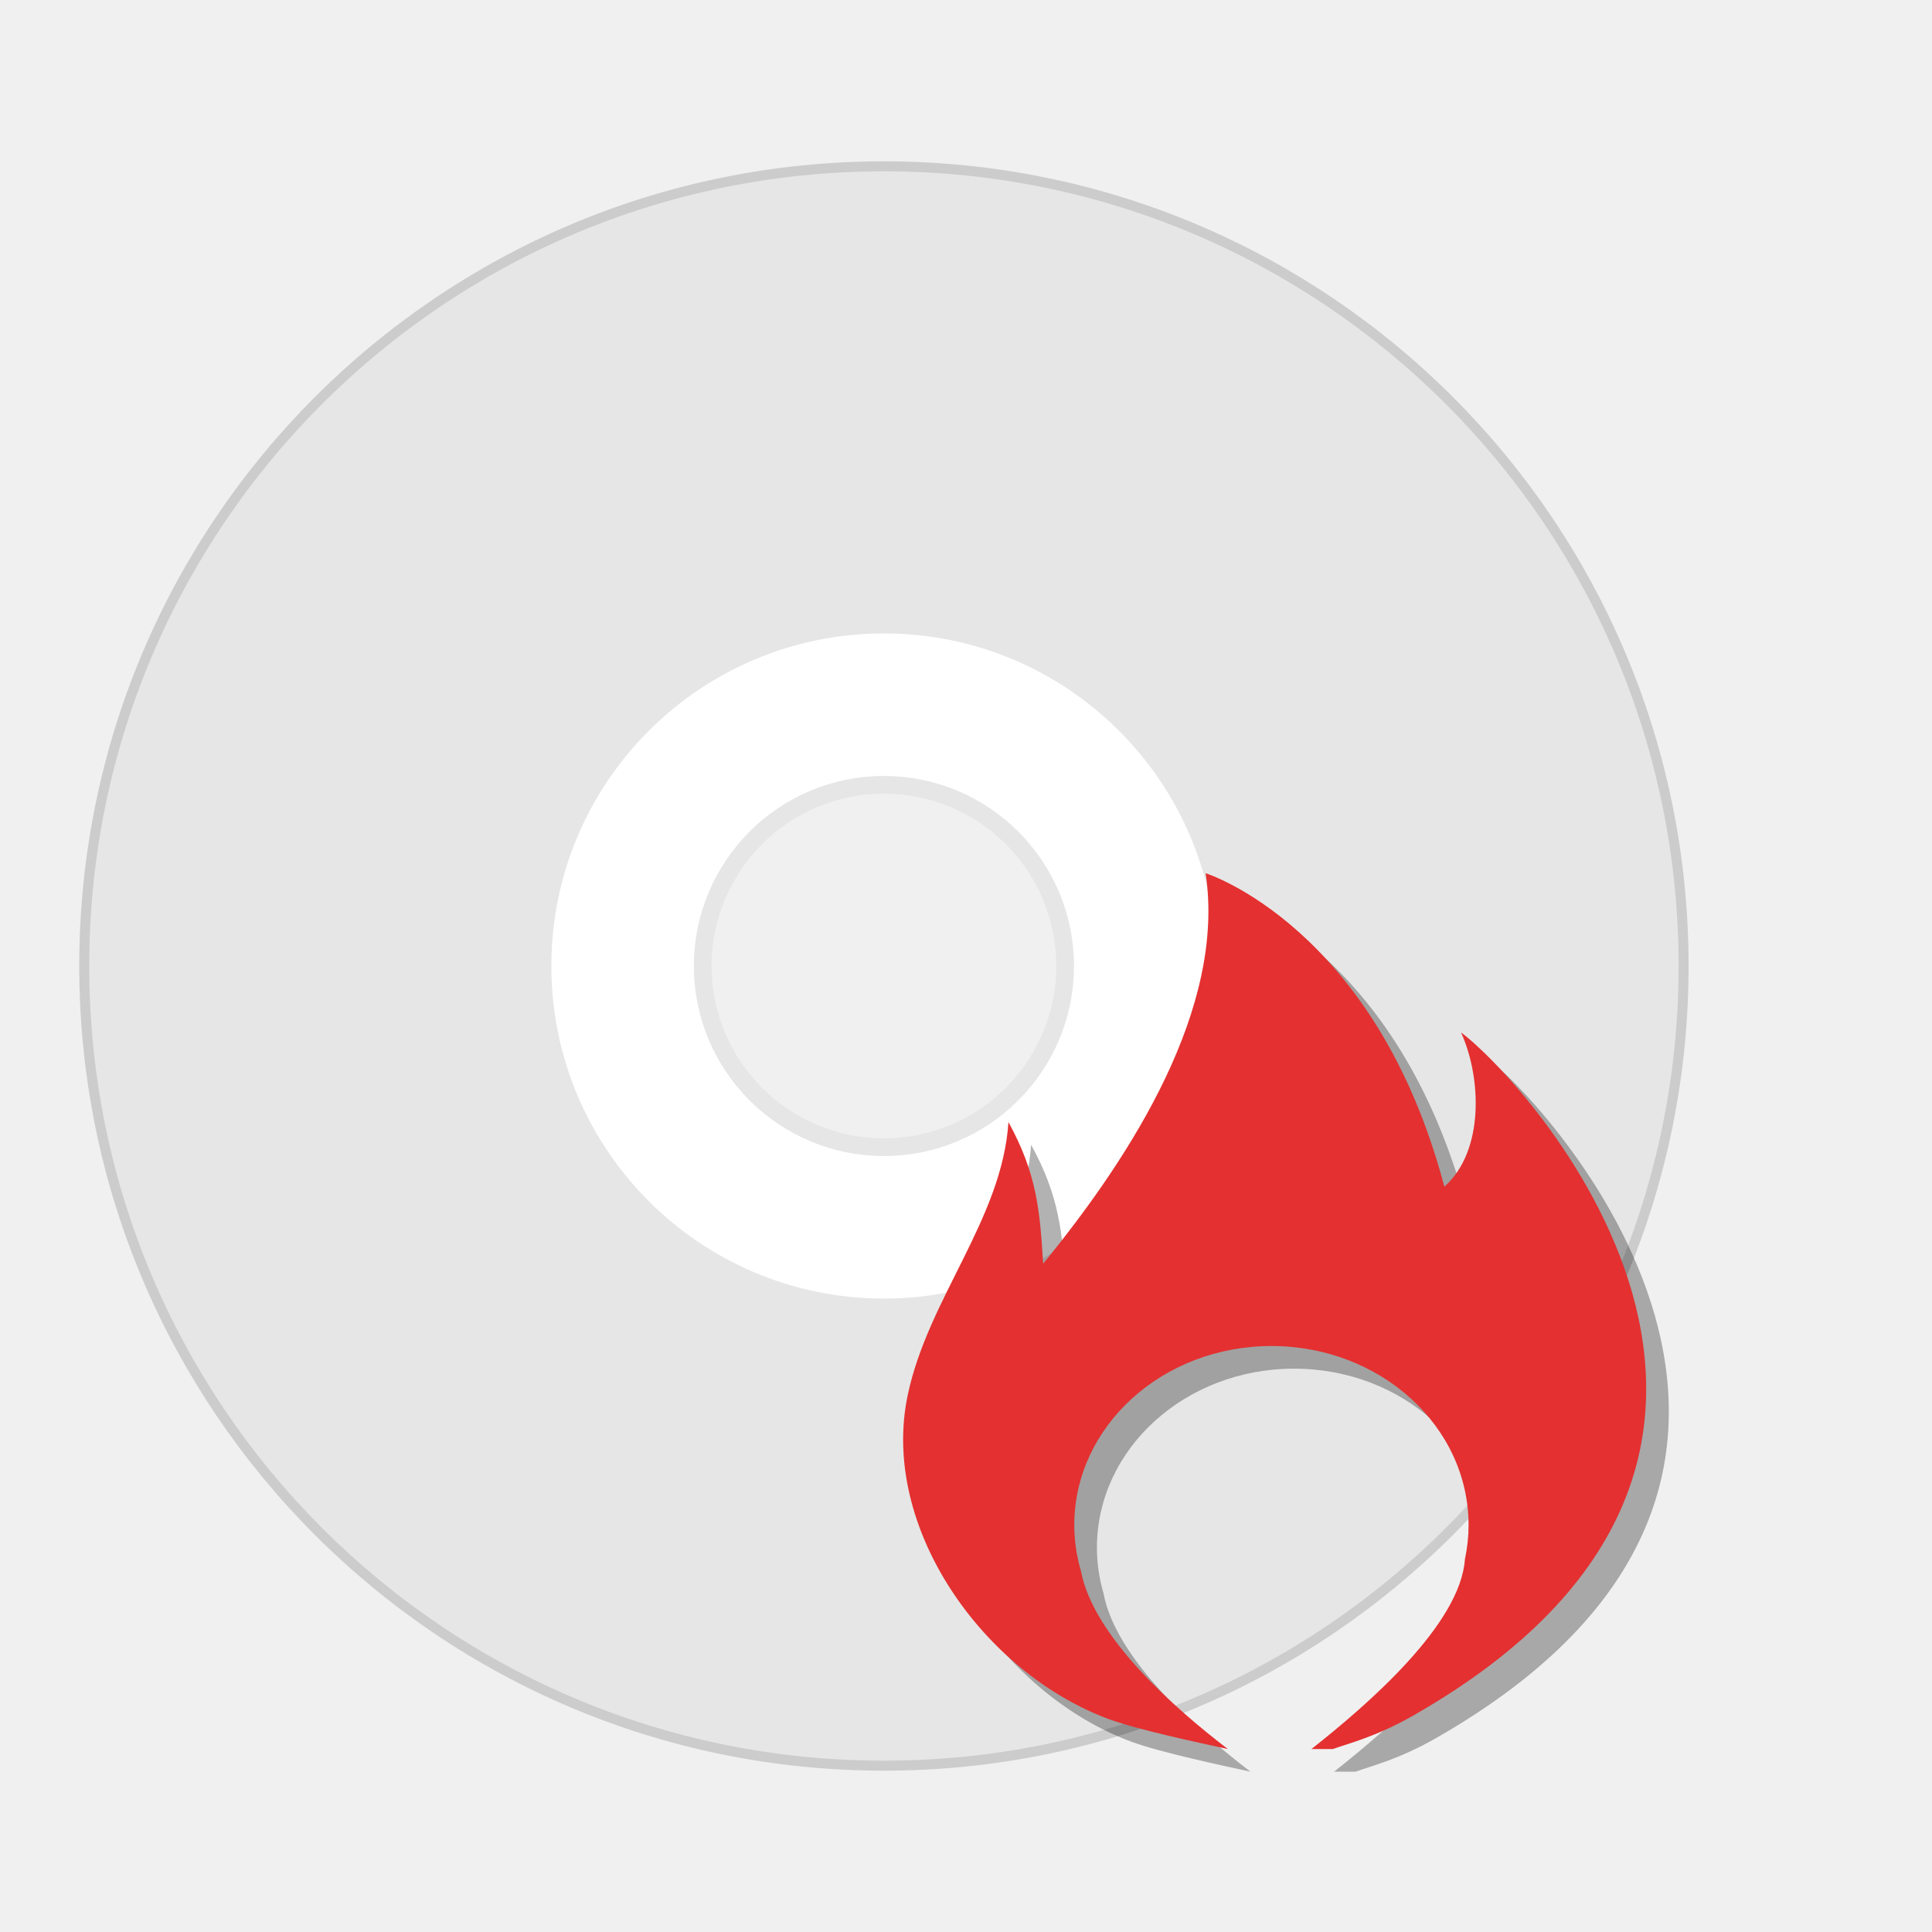
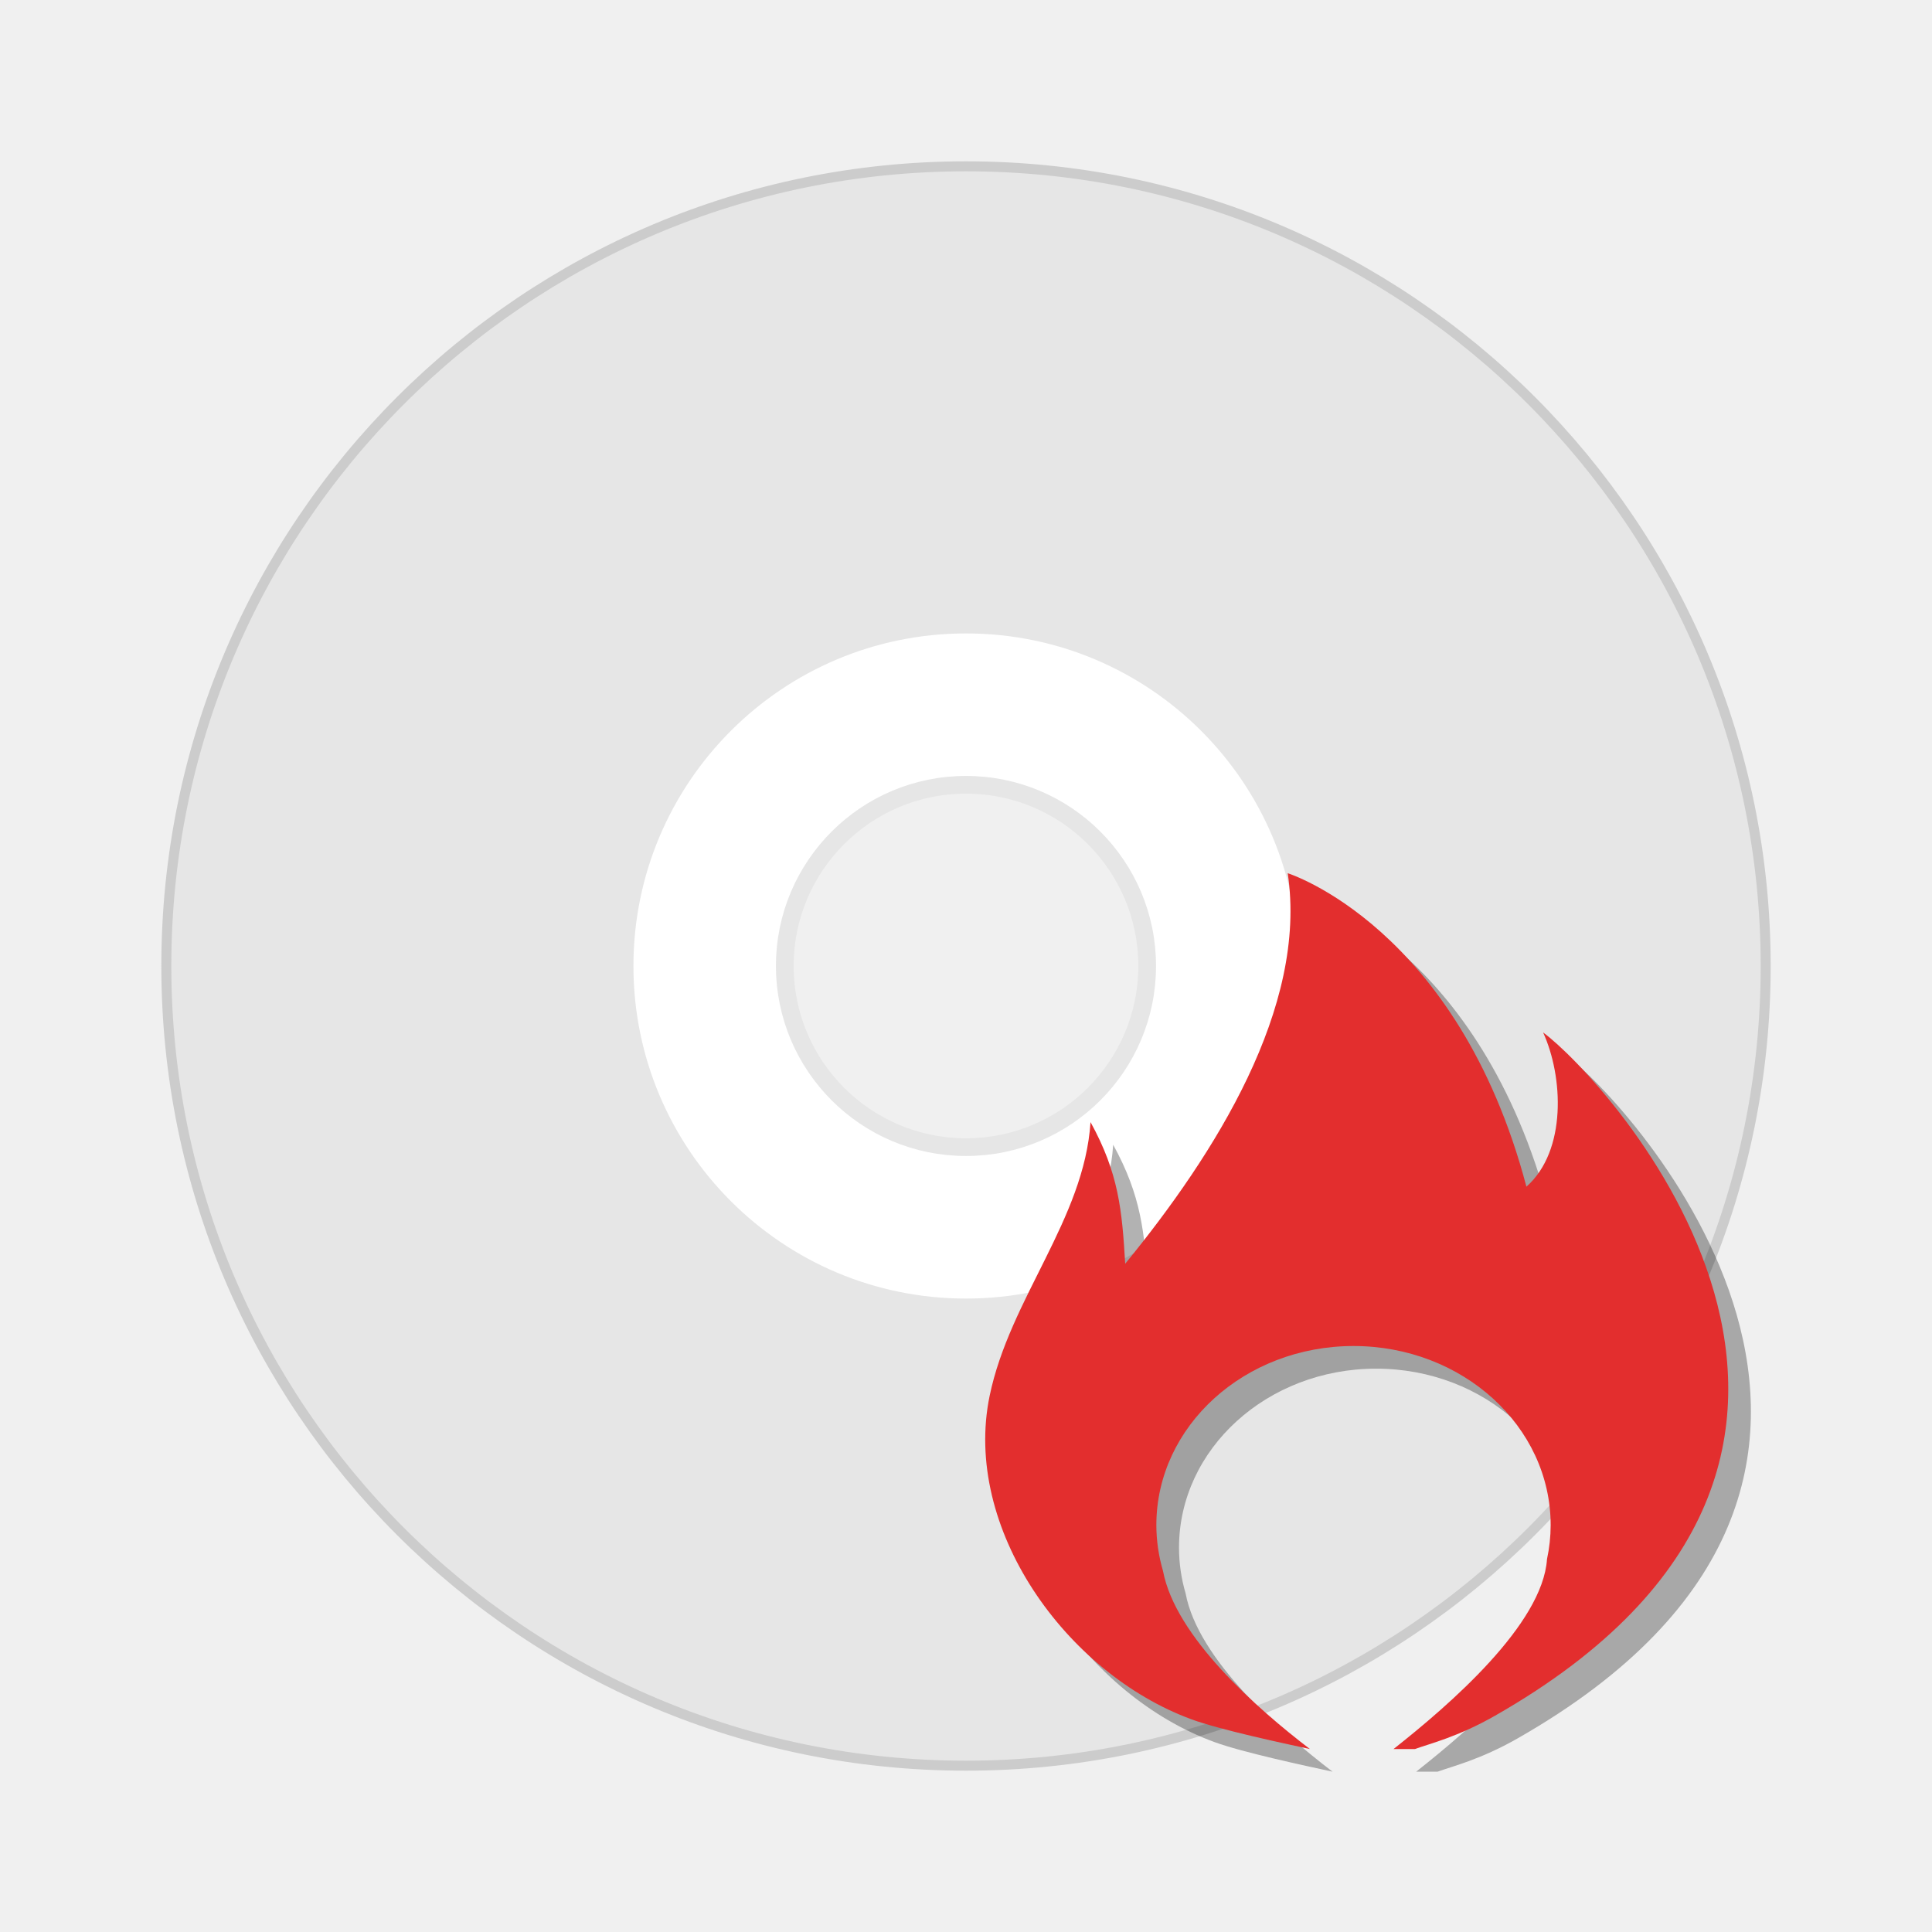
<svg xmlns="http://www.w3.org/2000/svg" xmlns:xlink="http://www.w3.org/1999/xlink" width="384pt" height="384pt" version="1.1" viewBox="0 0 384 384">
  <defs>
-     <filter id="alpha" width="100%" height="100%" x="0%" y="0%" filterUnits="objectBoundingBox">
-       <feColorMatrix in="SourceGraphic" type="matrix" values="0 0 0 0 1 0 0 0 0 1 0 0 0 0 1 0 0 0 1 0" />
-     </filter>
-     <mask id="mask0">
-       <g filter="url(#alpha)">
-         <rect width="384" height="384" x="0" y="0" style="fill:rgb(0%,0%,0%);fill-opacity:0.302" />
-       </g>
-     </mask>
    <clipPath id="clip1">
      <rect width="384" height="384" x="0" y="0" />
    </clipPath>
    <g id="surface5" clip-path="url(#clip1)">
      <path style="fill:rgb(0%,0%,0%)" d="M 244.129 178.059 C 248.125 204.723 229.648 233.887 211.828 255.672 C 211.203 245.039 210.539 237.703 204.938 227.527 C 203.68 246.844 188.887 262.59 184.883 281.945 C 179.457 308.156 199.969 337.027 224.988 346.223 C 230.652 348.305 243.234 350.984 248.539 352.133 C 238.09 344.148 221.797 329.844 219.34 316.723 C 218.469 313.758 218.027 310.707 218.02 307.641 C 218.02 287.973 235.562 272.031 257.207 272.031 C 278.848 272.031 296.391 287.973 296.391 307.641 C 296.387 309.906 296.145 312.168 295.664 314.395 C 294.793 327.375 276.238 343.406 265.16 352.133 L 269.418 352.133 C 272.375 351.059 277.902 349.746 285.301 345.531 C 376.73 293.41 306.879 218.434 294.891 209.711 C 298.887 218.434 299.645 233.199 291.574 240.363 C 277.91 188.656 244.133 178.059 244.133 178.059 Z M 244.129 178.059" />
    </g>
+     <mask id="mask0-1">
+       <g style="filter:url(#alpha-7)">
+         <rect width="384" height="384" x="0" y="0" style="fill-opacity:0.302" />
+       </g>
+     </mask>
+     <filter id="alpha-7" width="1" height="1" x="0" y="0" filterUnits="objectBoundingBox">
+       <feColorMatrix in="SourceGraphic" type="matrix" values="0 0 0 0 1 0 0 0 0 1 0 0 0 0 1 0 0 0 1 0" />
+     </filter>
  </defs>
-   <g>
-     <path style="fill:rgb(90.196%,90.196%,90.196%);stroke-width:0.25;stroke:rgb(80.000%,80.000%,80.000%)" d="M 24 4 C 12.955 4 4 12.954 4 24 C 4 35.046 12.955 44 24 44 C 35.045 44 44 35.046 44 24 C 44 12.954 35.045 4 24 4 Z M 24 18.546 C 27.013 18.546 29.455 20.987 29.455 24 C 29.455 27.013 27.013 29.454 24 29.454 C 20.987 29.454 18.546 27.013 18.546 24 C 18.546 20.987 20.987 18.546 24 18.546 Z M 24 18.546" transform="matrix(7.947144,0,0,7.947144,-15.04518,1.26855)" />
-     <path style="fill:rgb(100.000%,100.000%,100.000%);stroke-width:0.443;stroke:rgb(90.196%,90.196%,90.196%)" d="M 24 15.461 C 19.284 15.461 15.461 19.284 15.461 24 C 15.461 28.716 19.284 32.539 24 32.539 C 28.716 32.539 32.539 28.716 32.539 24 C 32.539 19.284 28.716 15.461 24 15.461 Z M 24 19.469 C 26.503 19.469 28.532 21.498 28.532 24 C 28.532 26.502 26.503 28.531 24 28.531 C 21.498 28.531 19.468 26.502 19.468 24 C 19.468 21.498 21.498 19.469 24 19.469 Z M 24 19.469" transform="matrix(7.947144,0,0,7.947144,-15.04518,1.26855)" />
-     <use mask="url(#mask0)" xlink:href="#surface5" />
-     <path style="fill:rgb(89.411%,18.823%,18.823%)" d="M 239.629 173.559 C 243.625 200.223 225.148 229.387 207.328 251.176 C 206.703 240.539 206.039 233.203 200.438 223.027 C 199.18 242.344 184.387 258.09 180.383 277.445 C 174.957 303.656 195.469 332.527 220.488 341.723 C 226.152 343.805 238.734 346.484 244.039 347.633 C 233.59 339.648 217.297 325.344 214.84 312.223 C 213.969 309.258 213.527 306.207 213.52 303.141 C 213.52 283.473 231.062 267.531 252.707 267.531 C 274.348 267.531 291.891 283.473 291.891 303.141 C 291.887 305.406 291.645 307.668 291.164 309.895 C 290.293 322.875 271.738 338.906 260.66 347.633 L 264.918 347.633 C 267.875 346.559 273.402 345.246 280.801 341.031 C 372.23 288.91 302.379 213.934 290.391 205.211 C 294.387 213.934 295.145 228.699 287.074 235.863 C 273.41 184.156 239.629 173.559 239.629 173.559 Z M 239.629 173.559" />
+   <g transform="translate(16.31444,-8.7877201e-6)">
+     <path style="fill:#e6e6e6;stroke:#cccccc;stroke-width:0.25" d="M 24,4 C 12.955,4 4,12.954 4,24 c 0,11.046 8.955,20 20,20 11.045,0 20,-8.954 20,-20 0,-11.046 -8.955,-20 -20,-20 z m 0,14.545 c 3.013,0 5.454,2.442 5.454,5.454 0,3.013 -2.442,5.454 -5.454,5.454 -3.013,0 -5.454,-2.442 -5.454,-5.454 0,-3.013 2.441,-5.454 5.454,-5.454 z m 0,0" transform="matrix(7.947144,0,0,7.947144,-15.04518,1.26855)" />
+     <path style="fill:#ffffff;stroke:#e6e6e6;stroke-width:0.443" d="m 24,15.461 c -4.716,0 -8.539,3.823 -8.539,8.539 0,4.716 3.823,8.539 8.539,8.539 4.716,0 8.539,-3.823 8.539,-8.539 0,-4.716 -3.823,-8.539 -8.539,-8.539 z m 0,4.007 c 2.502,0 4.531,2.029 4.531,4.531 0,2.502 -2.029,4.531 -4.531,4.531 -2.502,0 -4.532,-2.029 -4.532,-4.531 0,-2.502 2.03,-4.531 4.532,-4.531 z m 0,0" transform="matrix(7.947144,0,0,7.947144,-15.04518,1.26855)" />
+     <use width="100%" height="100%" x="0" y="0" mask="url(#mask0-1)" xlink:href="#surface5" />
+     <path style="fill:#e32e2e" d="m 239.629,173.559 c 3.996,26.664 -14.48,55.828 -32.301,77.617 -0.625,-10.637 -1.289,-17.973 -6.891,-28.148 -1.258,19.316 -16.051,35.062 -20.055,54.418 -5.426,26.211 15.086,55.082 40.105,64.277 5.664,2.082 18.246,4.762 23.551,5.91 -10.449,-7.984 -26.742,-22.289 -29.199,-35.41 -0.871,-2.965 -1.312,-6.016 -1.32,-9.082 0,-19.668 17.543,-35.609 39.188,-35.609 21.641,0 39.184,15.941 39.184,35.609 -0.004,2.266 -0.246,4.527 -0.727,6.754 -0.871,12.98 -19.426,29.012 -30.504,37.738 h 4.258 c 2.957,-1.074 8.484,-2.387 15.883,-6.602 91.43,-52.121 21.578,-127.098 9.59,-135.82 3.996,8.723 4.754,23.488 -3.316,30.652 -13.664,-51.707 -47.445,-62.305 -47.445,-62.305 z m 0,0" />
  </g>
</svg>
